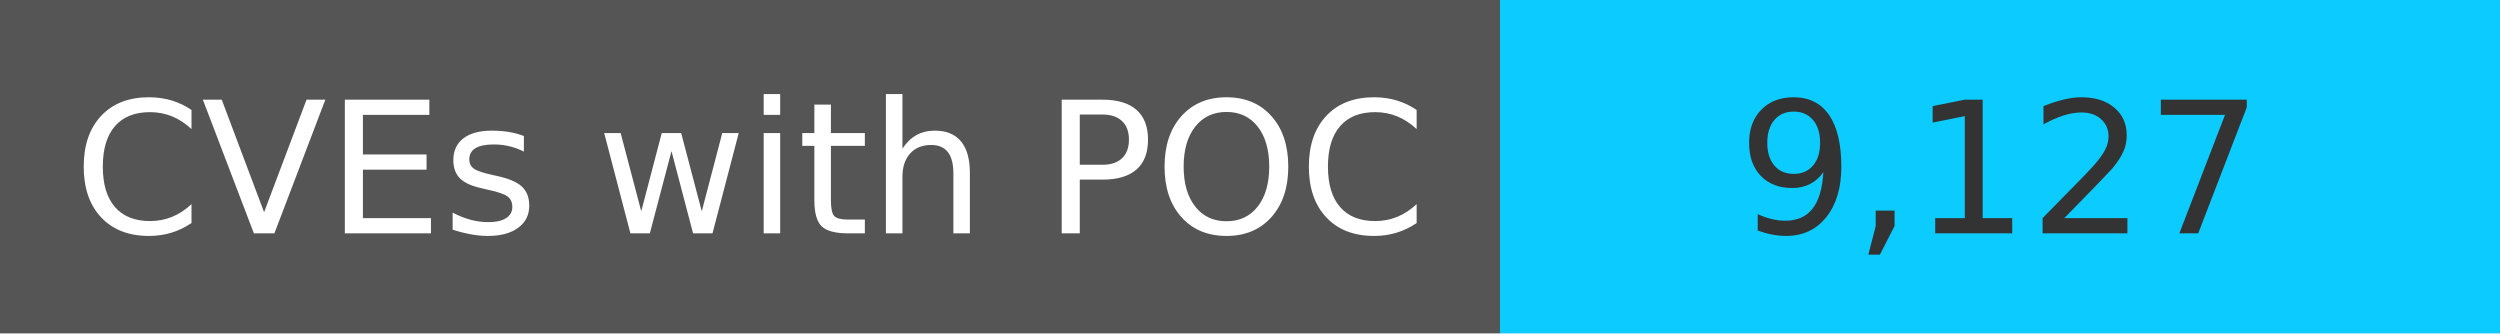
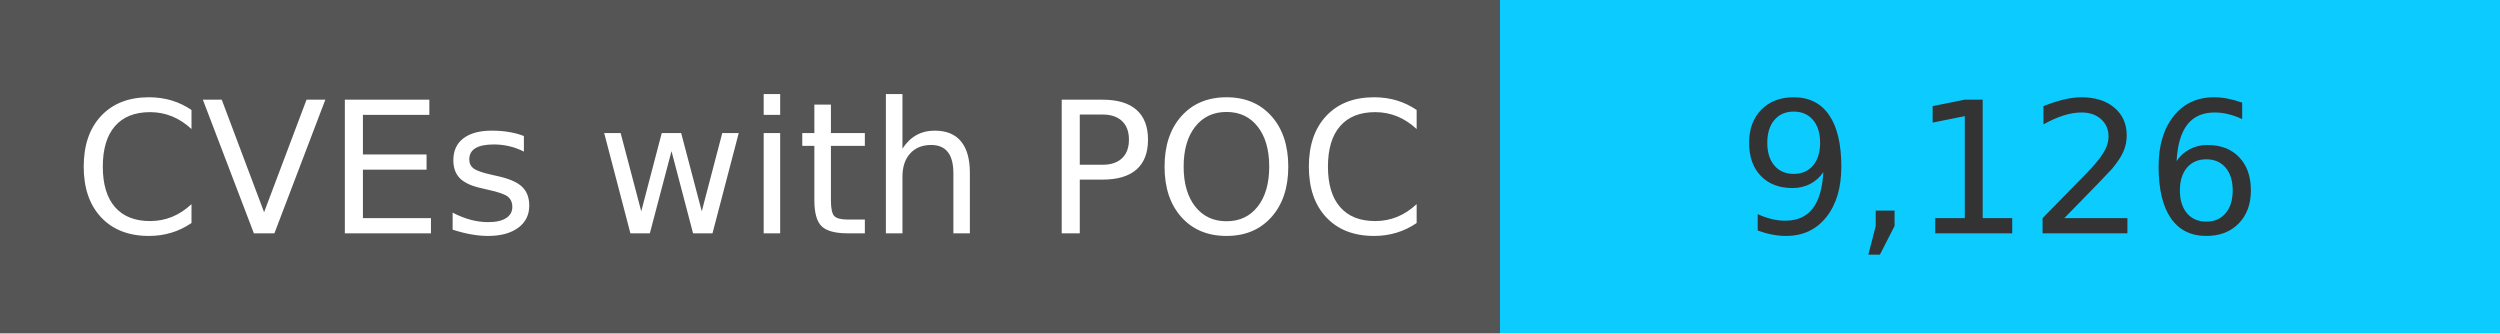
<svg xmlns="http://www.w3.org/2000/svg" width="150" height="20" role="img">
  <linearGradient id="s" x2="0" y2="100%">
    <stop offset="0" stop-color="#bbb" stop-opacity=".1" />
    <stop offset="1" stop-opacity=".1" />
  </linearGradient>
  <g>
    <rect width="90" height="20" fill="#555" />
    <rect x="90" width="267" height="20" fill="#0cccff" />
  </g>
  <g fill="#fff" text-anchor="middle" font-family="Verdana,Geneva,DejaVu Sans,sans-serif" text-rendering="geometricPrecision" font-size="110">
    <text x="450" y="140" transform="scale(.1)" fill="#fff">
            CVEs with POC
        </text>
    <text x="1200" y="140" transform="scale(.1)" fill="#333">
-             9,127
+             9,126
        </text>
  </g>
</svg>
